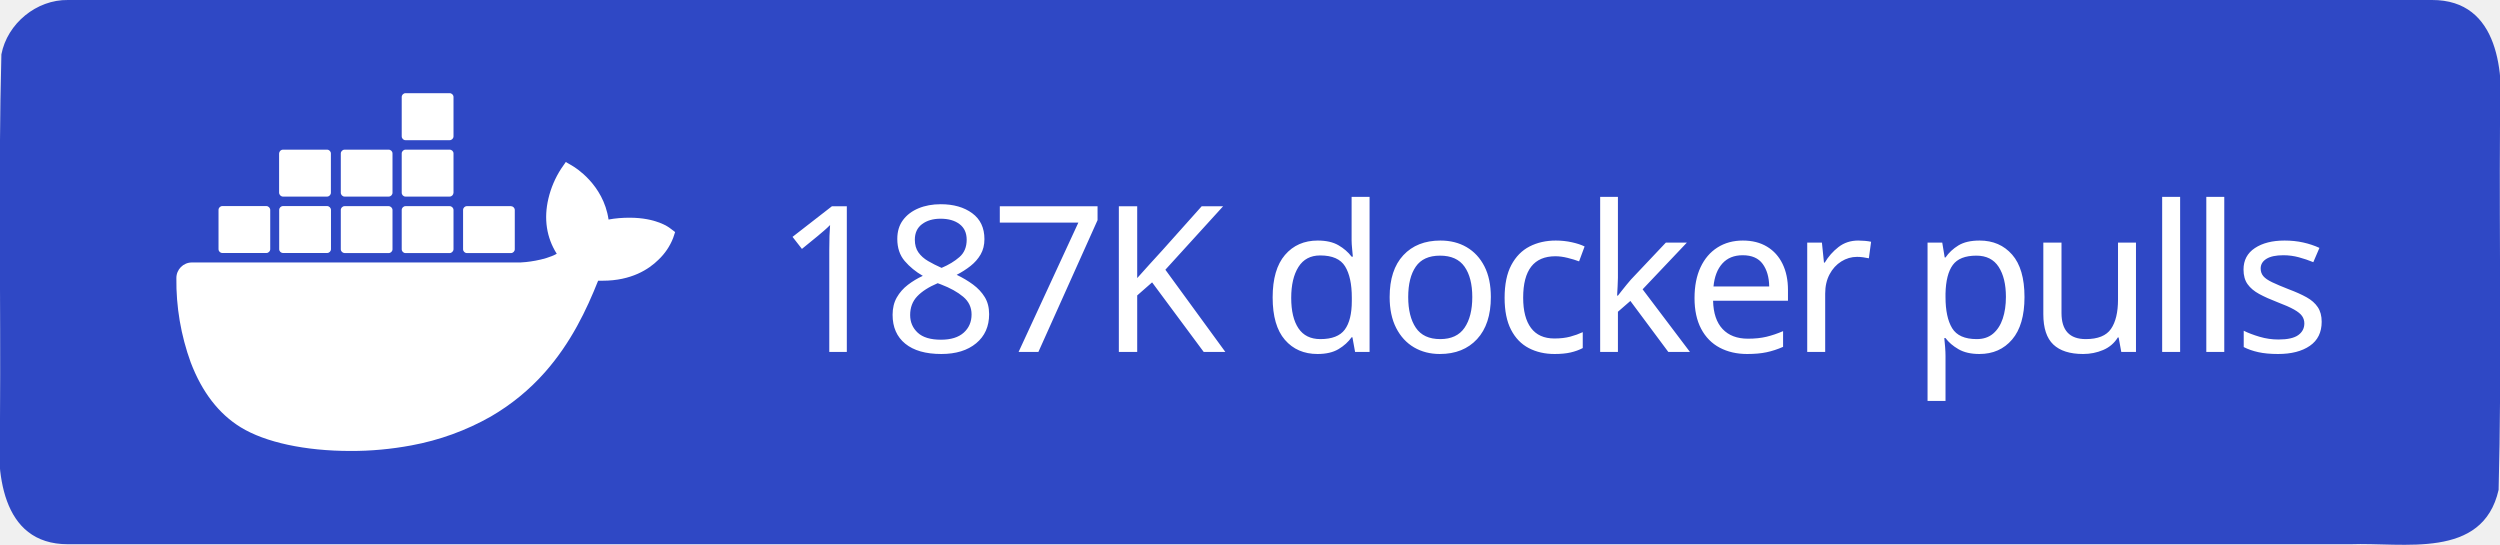
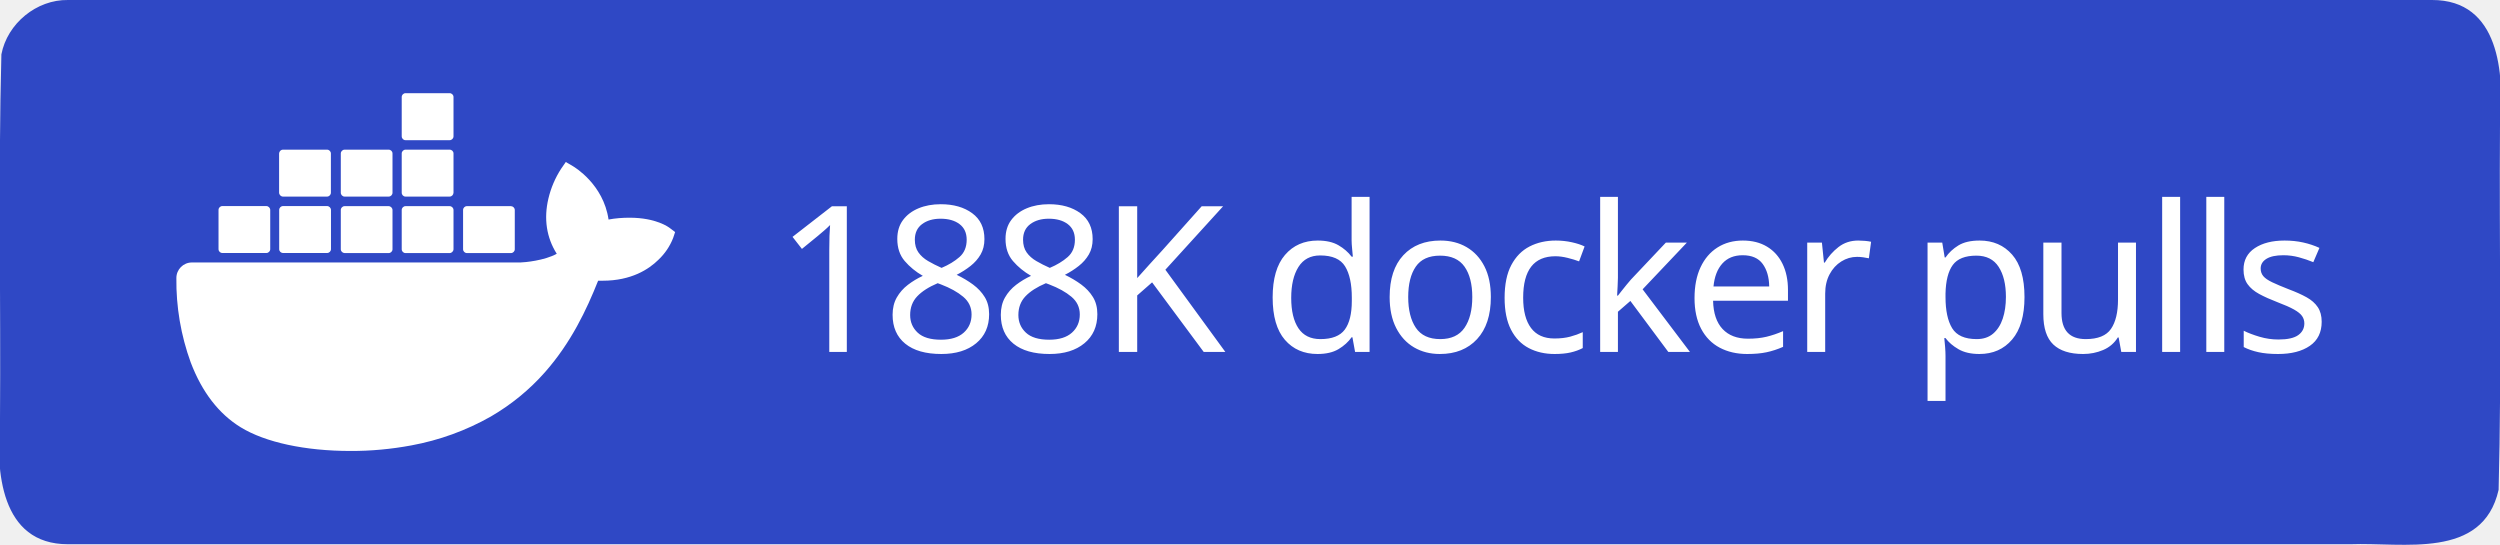
<svg xmlns="http://www.w3.org/2000/svg" xml:space="preserve" width="147" height="32" viewBox="0 0 147 32">
  <path d="M4 0h139c3.983-.01 4.253 4.336 4 7.31-.053 7.163.107 14.337-.082 21.494-.935 4.122-5.607 3.072-8.732 3.196H4c-3.983.01-4.253-4.336-4-7.31.053-7.163-.107-14.337.082-21.494C.429 1.383 2.15-.03 4 0" style="fill-rule:evenodd;clip-rule:evenodd;fill:#2f48c5;fill-opacity:1" />
  <text xml:space="preserve" x="936.308" y="603.782" style="font-size:234.815px;line-height:0;letter-spacing:-9.784px;word-spacing:19.568px;writing-mode:lr-tb;direction:ltr;fill:#2f48c5;fill-opacity:1;stroke-width:19.568" transform="translate(-2.312 -10.158)scale(.0511)">
-     <tspan x="936.308" y="603.782" dx="0" dy="0" rotate="0 0 0 0 0 0 0 0 0 0 0 0 0 0 0 0 0 0" style="font-style:normal;font-variant:normal;font-weight:500;font-stretch:normal;line-height:0;font-family:&quot;Source Han Sans TC&quot;;-inkscape-font-specification:&quot;Source Han Sans TC Medium&quot;;letter-spacing:-9.784px;word-spacing:19.568px;fill:#fff;fill-opacity:1;stroke-width:19.568">187K docker pulls</tspan>
+     <tspan x="936.308" y="603.782" dx="0" dy="0" rotate="0 0 0 0 0 0 0 0 0 0 0 0 0 0 0 0 0 0" style="font-style:normal;font-variant:normal;font-weight:500;font-stretch:normal;line-height:0;font-family:&quot;Source Han Sans TC&quot;;-inkscape-font-specification:&quot;Source Han Sans TC Medium&quot;;letter-spacing:-9.784px;word-spacing:19.568px;fill:#fff;fill-opacity:1;stroke-width:19.568">188K docker pulls</tspan>
  </text>
  <path d="M816.395 461.5c-1.6-1.3-16.1-12.2-46.7-12.2-8.1 0-16.2.6-24.2 2.1-5.9-40.7-39.5-60.5-41-61.4l-8.2-4.8-5.4 7.8c-6.8 10.5-11.7 22-14.6 34.2-5.5 23.2-2.2 45 9.6 63.6-14.2 7.9-37.1 9.9-41.7 10h-378.1c-9.9 0-17.9 8-17.9 17.9-.4 33.1 5.2 66 16.5 97.1 13 34.2 32.4 59.3 57.6 74.7 28.2 17.3 74.1 27.2 126.2 27.2 23.5.1 47-2.1 70.1-6.4 32.1-5.9 63-17.1 91.4-33.2 23.4-13.6 44.5-30.8 62.4-51.1 29.9-33.9 47.8-71.7 61.1-105.2h5.3c32.8 0 53-13.1 64.1-24.1 7.4-7 13.2-15.5 16.9-25l2.3-6.9zm-515.3 28.4h50.7c2.4 0 4.4-2 4.4-4.4v-45.1c0-2.4-2-4.4-4.4-4.5h-50.7c-2.4 0-4.4 2-4.4 4.4v45.2c0 2.5 2 4.4 4.4 4.4m69.9 0h50.7c2.4 0 4.4-2 4.4-4.4v-45.1c0-2.4-2-4.4-4.4-4.5h-50.7c-2.5 0-4.5 2-4.5 4.5v45.1c0 2.5 2 4.4 4.5 4.4m70.8.1h50.7c2.4 0 4.4-2 4.4-4.4v-45.1c0-2.4-2-4.4-4.4-4.5h-50.7c-2.4 0-4.4 2-4.4 4.4v45.2c0 2.4 2 4.3 4.4 4.4m70.1 0h50.7c2.4 0 4.4-2 4.5-4.4v-45.1c0-2.5-2-4.5-4.5-4.5h-50.7c-2.4 0-4.4 2-4.4 4.4v45.2c0 2.4 1.9 4.4 4.4 4.4m-141-65h50.7c2.4 0 4.4-2 4.4-4.5v-45.1c0-2.4-2-4.4-4.4-4.4h-50.7c-2.5 0-4.4 2-4.5 4.4v45.1c.1 2.5 2.1 4.5 4.5 4.5m70.9 0h50.7c2.4 0 4.4-2 4.4-4.5v-45.1c0-2.4-2-4.4-4.4-4.4h-50.7c-2.4 0-4.4 2-4.4 4.4v45.1c0 2.5 2 4.5 4.4 4.5m70.1 0h50.7c2.5 0 4.4-2 4.5-4.5v-45.1c0-2.5-2-4.4-4.5-4.4h-50.7c-2.4 0-4.4 2-4.4 4.4v45.1c0 2.5 1.9 4.5 4.4 4.5m0-64.9h50.7c2.5 0 4.5-2 4.5-4.5v-45.2c0-2.4-2-4.4-4.5-4.4h-50.7c-2.4 0-4.4 2-4.4 4.4v45.2c0 2.5 1.9 4.5 4.4 4.5m70.6 129.9h50.7c2.4 0 4.4-2 4.4-4.4v-45.1c0-2.5-2-4.4-4.4-4.5h-50.7c-2.4 0-4.4 2-4.4 4.4v45.2c0 2.4 2 4.4 4.4 4.4" style="fill:#fff" transform="translate(-2.312 -10.158)scale(.0511)" />
</svg>
